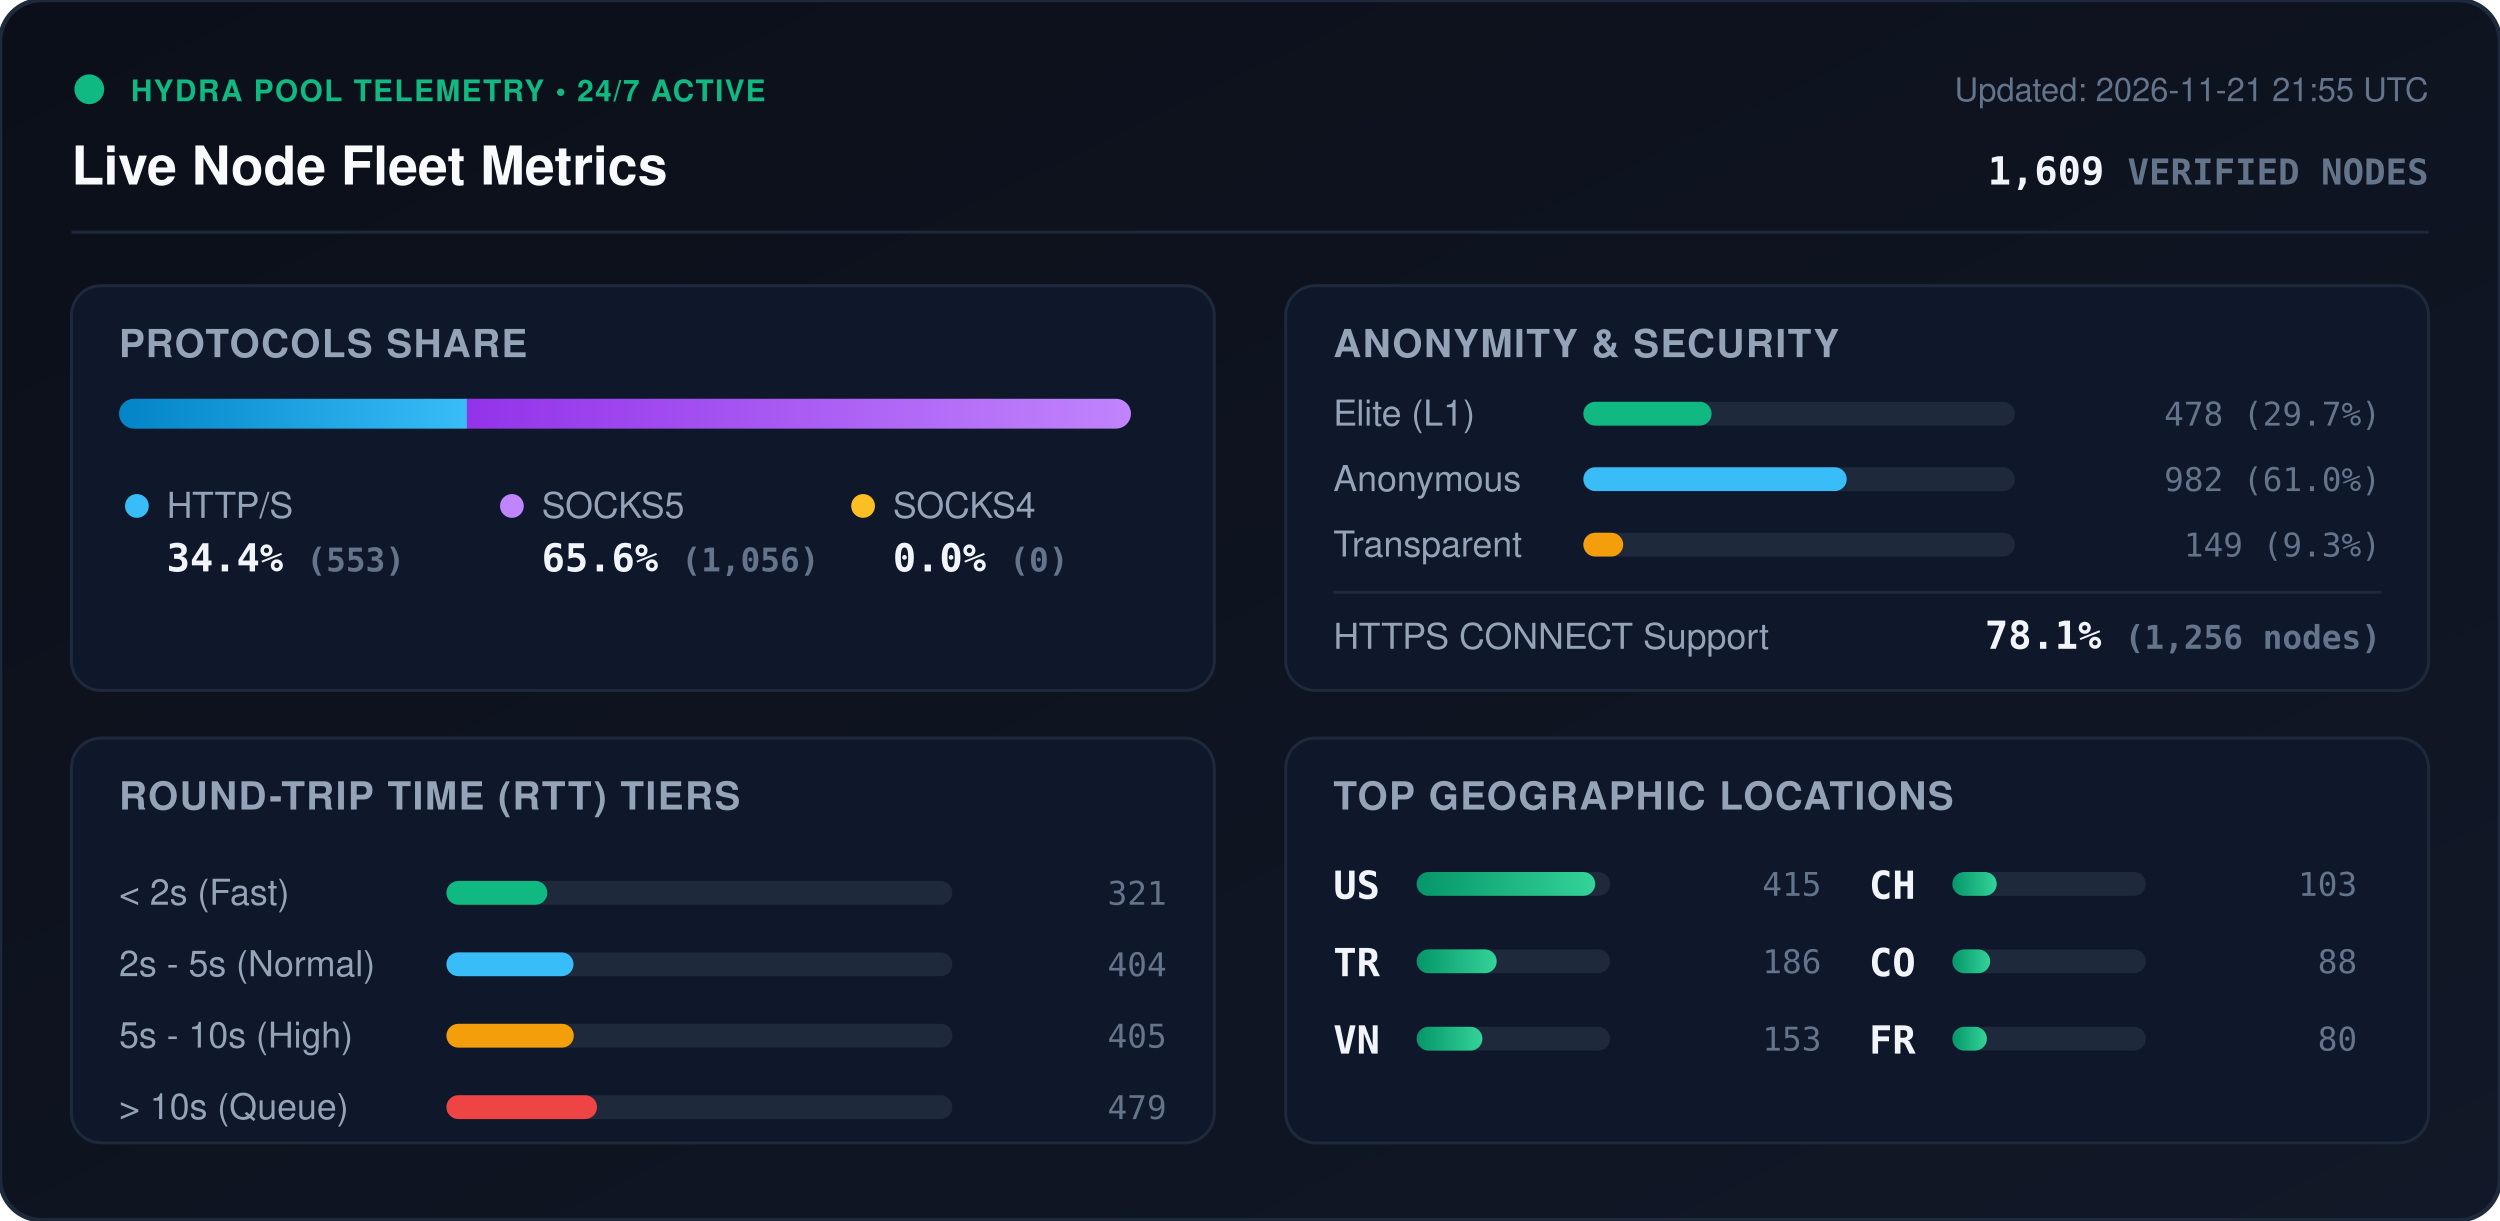
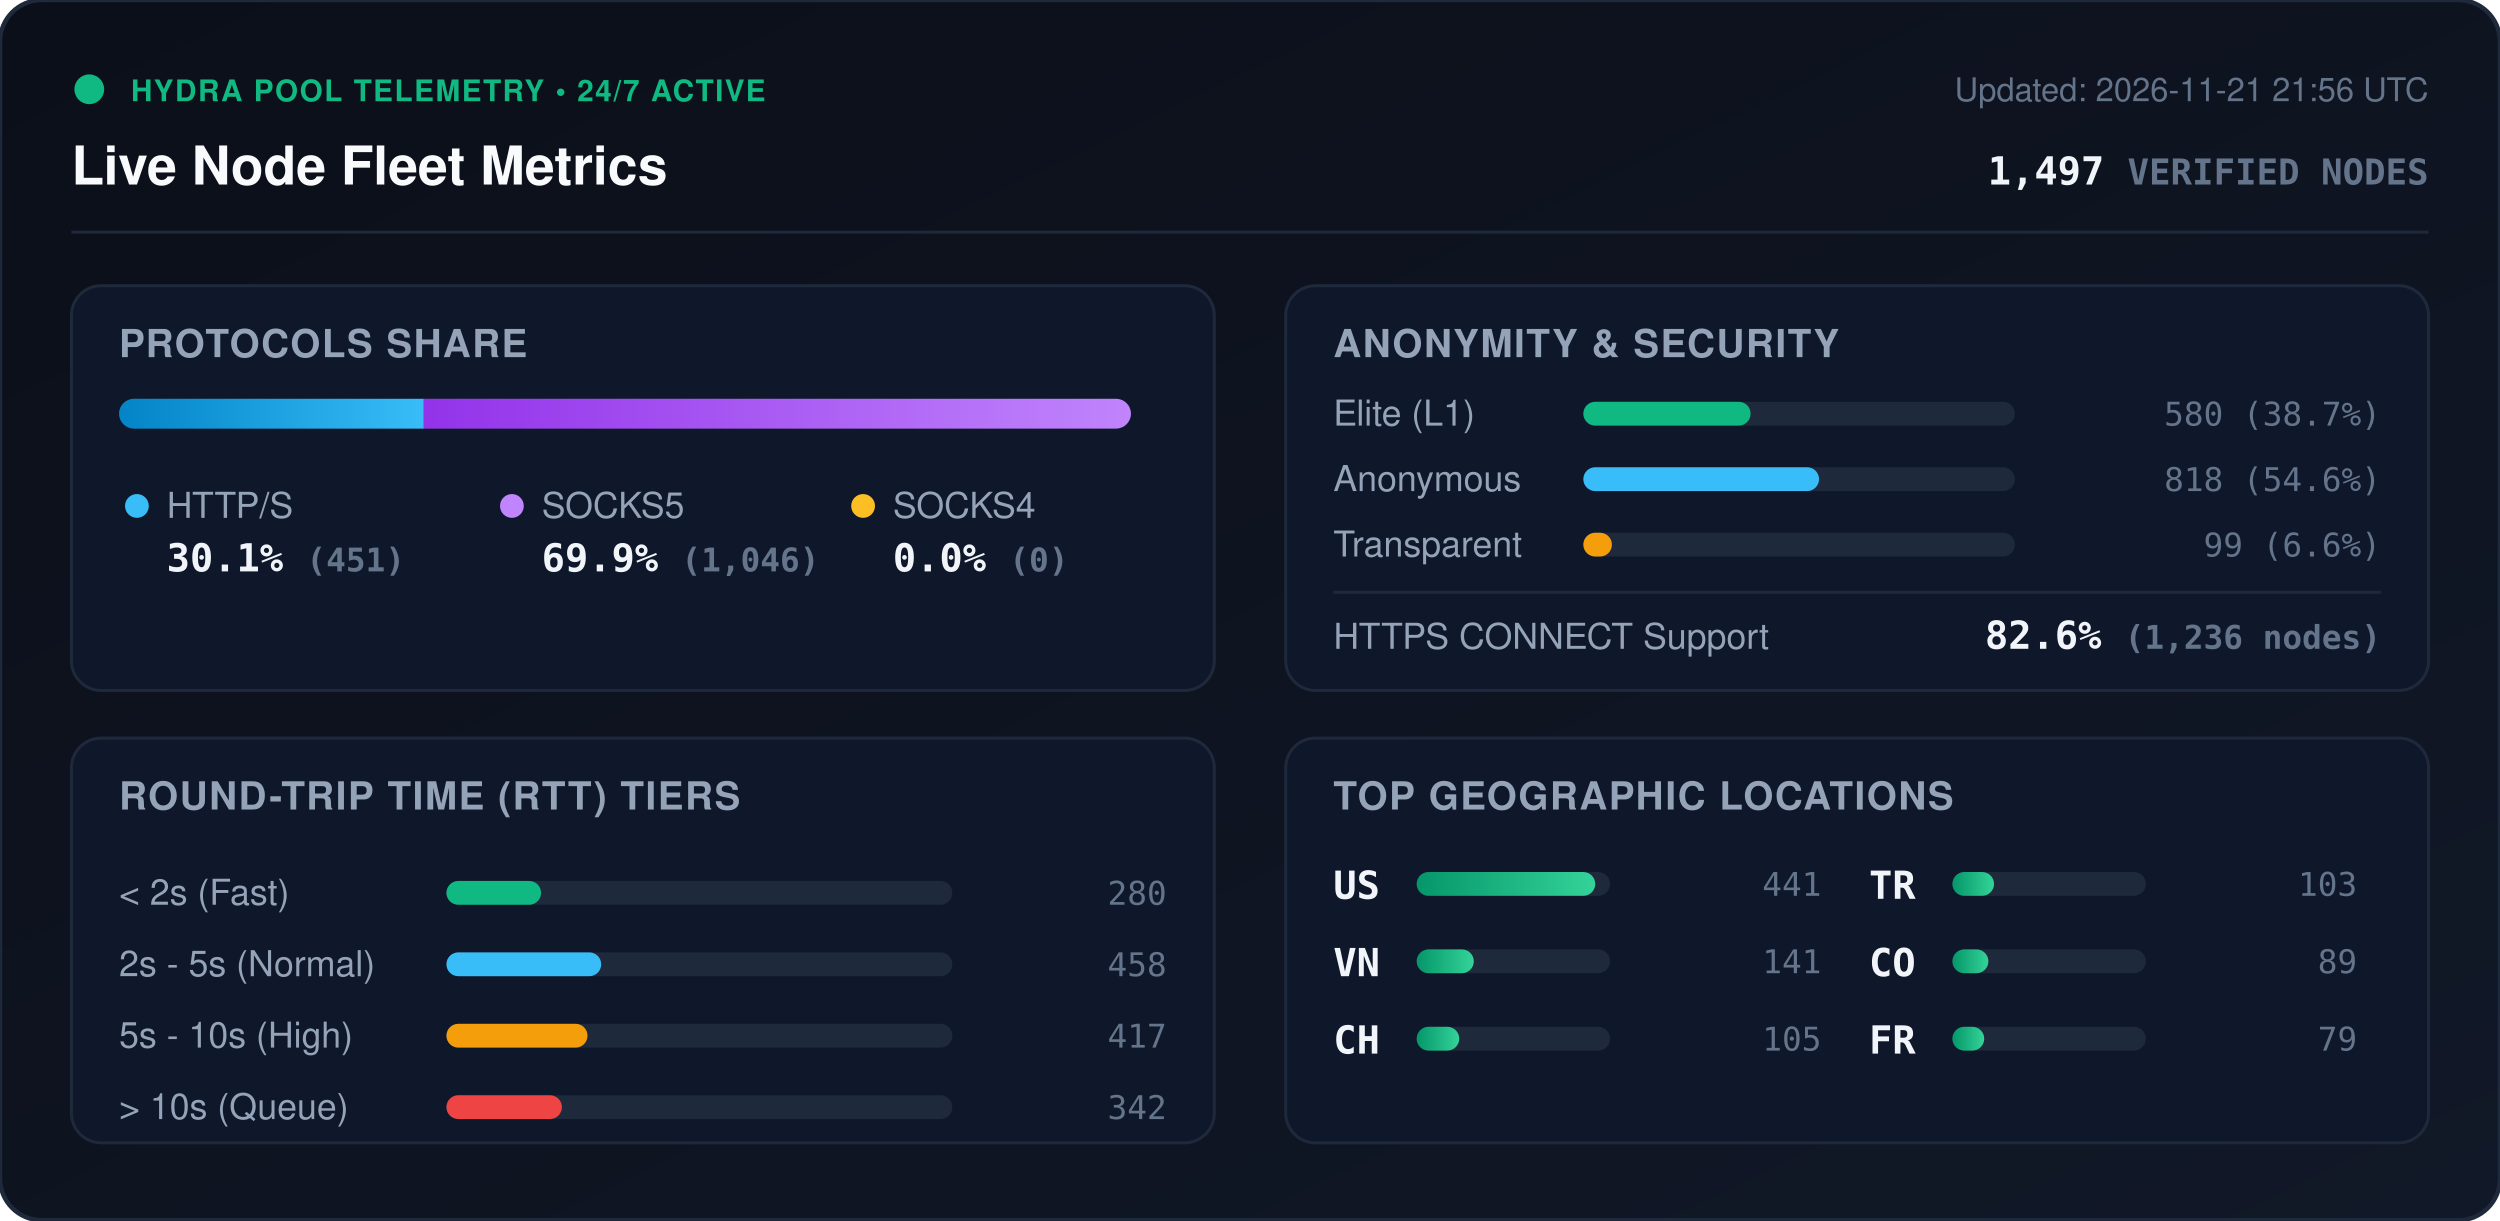
<svg xmlns="http://www.w3.org/2000/svg" viewBox="0 0 840 410" width="840" height="410" style="max-width: 100%; height: auto;">
  <defs>
    <linearGradient id="bg" x1="0%" y1="0%" x2="100%" y2="100%">
      <stop offset="0%" stop-color="#0b0f19" />
      <stop offset="100%" stop-color="#111827" />
    </linearGradient>
    <linearGradient id="bar-http" x1="0%" y1="0%" x2="100%" y2="0%">
      <stop offset="0%" stop-color="#0284c7" />
      <stop offset="100%" stop-color="#38bdf8" />
    </linearGradient>
    <linearGradient id="bar-socks5" x1="0%" y1="0%" x2="100%" y2="0%">
      <stop offset="0%" stop-color="#9333ea" />
      <stop offset="100%" stop-color="#c084fc" />
    </linearGradient>
    <linearGradient id="bar-socks4" x1="0%" y1="0%" x2="100%" y2="0%">
      <stop offset="0%" stop-color="#d97706" />
      <stop offset="100%" stop-color="#fbbf24" />
    </linearGradient>
    <linearGradient id="bar-green" x1="0%" y1="0%" x2="100%" y2="0%">
      <stop offset="0%" stop-color="#059669" />
      <stop offset="100%" stop-color="#34d399" />
    </linearGradient>
    <clipPath id="prog-track-clip">
      <rect width="340.0" height="10" rx="5" />
    </clipPath>
    <style>
      .title { font: 700 18px -apple-system, BlinkMacSystemFont, 'Segoe UI', Helvetica, Arial, sans-serif; fill: #f8fafc; }
      .sub { font: 500 11px -apple-system, BlinkMacSystemFont, 'Segoe UI', Helvetica, Arial, sans-serif; fill: #64748b; }
      .section-hdr { font: 600 13px -apple-system, BlinkMacSystemFont, 'Segoe UI', Helvetica, Arial, sans-serif; fill: #94a3b8; letter-spacing: 0.5px; }
      .metric-val { font: 700 13px -apple-system, BlinkMacSystemFont, 'Segoe UI', Helvetica, Arial, sans-serif; fill: #f1f5f9; }
      .metric-lbl { font: 500 12px -apple-system, BlinkMacSystemFont, 'Segoe UI', Helvetica, Arial, sans-serif; fill: #94a3b8; }
      .badge-txt { font: 700 10px -apple-system, BlinkMacSystemFont, 'Segoe UI', Helvetica, Arial, sans-serif; fill: #10b981; letter-spacing: 0.5px; }
      .mono { font-family: ui-monospace, SFMono-Regular, Menlo, Monaco, Consolas, monospace; }
      .pulse { animation: beacon 2s infinite ease-in-out; }
      @keyframes beacon { 0%, 100% { opacity: 1; } 50% { opacity: 0.35; } }
    </style>
  </defs>
  <rect width="840" height="410" rx="14" fill="url(#bg)" stroke="#1e293b" stroke-width="1.5" />
  <g transform="translate(24, 24)">
    <circle cx="6" cy="6" r="5" fill="#10b981" class="pulse" />
    <text x="20" y="10" class="badge-txt">HYDRA POOL TELEMETRY • 24/7 ACTIVE</text>
    <text x="0" y="38" class="title">Live Node Fleet Metrics</text>
-     <text x="792" y="10" text-anchor="end" class="sub">Updated: 2026-11-21 21:55 UTC</text>
-     <text x="792" y="38" text-anchor="end" class="metric-val mono" fill="#38bdf8">1,609 <tspan font-size="12" fill="#64748b">VERIFIED NODES</tspan>
+     <text x="792" y="10" text-anchor="end" class="sub">Updated: 2026-11-21 21:56 UTC</text>
+     <text x="792" y="38" text-anchor="end" class="metric-val mono" fill="#38bdf8">1,497 <tspan font-size="12" fill="#64748b">VERIFIED NODES</tspan>
    </text>
  </g>
  <line x1="24" y1="78" x2="816" y2="78" stroke="#1e293b" stroke-width="1" />
  <g transform="translate(24, 96)">
    <rect width="384" height="136" rx="10" fill="#0f172a" stroke="#1e293b" />
    <text x="16" y="24" class="section-hdr">PROTOCOLS SHARE</text>
    <g transform="translate(16, 38)">
      <rect width="340.0" height="10" rx="5" fill="#1e293b" />
      <g clip-path="url(#prog-track-clip)">
-         <rect x="0" width="116.9" height="10" fill="url(#bar-http)" />
-         <rect x="116.9" width="223.1" height="10" fill="url(#bar-socks5)" />
+         <rect x="0" width="102.4" height="10" fill="url(#bar-http)" />
+         <rect x="102.4" width="237.6" height="10" fill="url(#bar-socks5)" />
        <rect x="340.0" width="0.0" height="10" fill="url(#bar-socks4)" />
      </g>
    </g>
    <g transform="translate(16, 68)">
      <circle cx="6" cy="6" r="4" fill="#38bdf8" />
      <text x="16" y="10" class="metric-lbl">HTTP/S</text>
-       <text x="16" y="28" class="metric-val mono">34.4% <tspan font-size="11" fill="#64748b">(553)</tspan>
+       <text x="16" y="28" class="metric-val mono">30.1% <tspan font-size="11" fill="#64748b">(451)</tspan>
      </text>
      <circle cx="132" cy="6" r="4" fill="#c084fc" />
      <text x="142" y="10" class="metric-lbl">SOCKS5</text>
-       <text x="142" y="28" class="metric-val mono">65.6% <tspan font-size="11" fill="#64748b">(1,056)</tspan>
+       <text x="142" y="28" class="metric-val mono">69.9% <tspan font-size="11" fill="#64748b">(1,046)</tspan>
      </text>
      <circle cx="250" cy="6" r="4" fill="#fbbf24" />
      <text x="260" y="10" class="metric-lbl">SOCKS4</text>
      <text x="260" y="28" class="metric-val mono">0.0% <tspan font-size="11" fill="#64748b">(0)</tspan>
      </text>
    </g>
  </g>
  <g transform="translate(432, 96)">
    <rect width="384" height="136" rx="10" fill="#0f172a" stroke="#1e293b" />
    <text x="16" y="24" class="section-hdr">ANONYMITY &amp; SECURITY</text>
    <text x="16" y="47" class="metric-lbl">Elite (L1)</text>
    <rect x="100" y="39" width="145.0" height="8" rx="4" fill="#1e293b" />
-     <rect x="100" y="39" width="43.1" height="8" rx="4" fill="#10b981" />
-     <text x="368" y="47" text-anchor="end" class="mono sub" fill="#e2e8f0">478 (29.7%)</text>
+     <rect x="100" y="39" width="56.2" height="8" rx="4" fill="#10b981" />
+     <text x="368" y="47" text-anchor="end" class="mono sub" fill="#e2e8f0">580 (38.7%)</text>
    <text x="16" y="69" class="metric-lbl">Anonymous</text>
    <rect x="100" y="61" width="145.0" height="8" rx="4" fill="#1e293b" />
-     <rect x="100" y="61" width="88.5" height="8" rx="4" fill="#38bdf8" />
-     <text x="368" y="69" text-anchor="end" class="mono sub" fill="#e2e8f0">982 (61.0%)</text>
+     <rect x="100" y="61" width="79.2" height="8" rx="4" fill="#38bdf8" />
+     <text x="368" y="69" text-anchor="end" class="mono sub" fill="#e2e8f0">818 (54.6%)</text>
    <text x="16" y="91" class="metric-lbl">Transparent</text>
    <rect x="100" y="83" width="145.0" height="8" rx="4" fill="#1e293b" />
-     <rect x="100" y="83" width="13.4" height="8" rx="4" fill="#f59e0b" />
-     <text x="368" y="91" text-anchor="end" class="mono sub" fill="#e2e8f0">149 (9.3%)</text>
+     <rect x="100" y="83" width="9.6" height="8" rx="4" fill="#f59e0b" />
+     <text x="368" y="91" text-anchor="end" class="mono sub" fill="#e2e8f0">99 (6.6%)</text>
    <line x1="16" y1="103" x2="368" y2="103" stroke="#1e293b" stroke-width="1" />
    <text x="16" y="122" class="metric-lbl">HTTPS CONNECT Support</text>
-     <text x="368" y="122" text-anchor="end" class="metric-val mono" fill="#34d399">78.1% <tspan font-size="11" fill="#64748b">(1,256 nodes)</tspan>
+     <text x="368" y="122" text-anchor="end" class="metric-val mono" fill="#34d399">82.6% <tspan font-size="11" fill="#64748b">(1,236 nodes)</tspan>
    </text>
  </g>
  <g transform="translate(24, 248)">
    <rect width="384" height="136" rx="10" fill="#0f172a" stroke="#1e293b" />
    <text x="16" y="24" class="section-hdr">ROUND-TRIP TIME (RTT) TIERS</text>
    <g transform="translate(16, 42)">
      <text x="0" y="14" class="metric-lbl">&lt; 2s (Fast)</text>
      <rect x="110" y="6" width="170" height="8" rx="4" fill="#1e293b" />
-       <rect x="110" y="6" width="33.9" height="8" rx="4" fill="#10b981" />
-       <text x="352" y="14" text-anchor="end" class="mono sub">321</text>
+       <rect x="110" y="6" width="31.8" height="8" rx="4" fill="#10b981" />
+       <text x="352" y="14" text-anchor="end" class="mono sub">280</text>
      <text x="0" y="38" class="metric-lbl">2s - 5s (Normal)</text>
      <rect x="110" y="30" width="170" height="8" rx="4" fill="#1e293b" />
-       <rect x="110" y="30" width="42.7" height="8" rx="4" fill="#38bdf8" />
-       <text x="352" y="38" text-anchor="end" class="mono sub">404</text>
+       <rect x="110" y="30" width="52.0" height="8" rx="4" fill="#38bdf8" />
+       <text x="352" y="38" text-anchor="end" class="mono sub">458</text>
      <text x="0" y="62" class="metric-lbl">5s - 10s (High)</text>
      <rect x="110" y="54" width="170" height="8" rx="4" fill="#1e293b" />
-       <rect x="110" y="54" width="42.8" height="8" rx="4" fill="#f59e0b" />
-       <text x="352" y="62" text-anchor="end" class="mono sub">405</text>
+       <rect x="110" y="54" width="47.4" height="8" rx="4" fill="#f59e0b" />
+       <text x="352" y="62" text-anchor="end" class="mono sub">417</text>
      <text x="0" y="86" class="metric-lbl">&gt; 10s (Queue)</text>
      <rect x="110" y="78" width="170" height="8" rx="4" fill="#1e293b" />
-       <rect x="110" y="78" width="50.6" height="8" rx="4" fill="#ef4444" />
-       <text x="352" y="86" text-anchor="end" class="mono sub">479</text>
+       <rect x="110" y="78" width="38.8" height="8" rx="4" fill="#ef4444" />
+       <text x="352" y="86" text-anchor="end" class="mono sub">342</text>
    </g>
  </g>
  <g transform="translate(432, 248)">
    <rect width="384" height="136" rx="10" fill="#0f172a" stroke="#1e293b" />
    <text x="16" y="24" class="section-hdr">TOP GEOGRAPHIC LOCATIONS</text>
    <g transform="translate(16, 42)">
      <g transform="translate(0, 0)">
        <text x="0" y="12" class="mono metric-val" font-size="12">US</text>
        <rect x="28" y="3" width="65" height="8" rx="4" fill="#1e293b" />
        <rect x="28" y="3" width="60.0" height="8" rx="4" fill="url(#bar-green)" />
-         <text x="164" y="11" text-anchor="end" class="mono sub">415</text>
+         <text x="164" y="11" text-anchor="end" class="mono sub">441</text>
      </g>
      <g transform="translate(0, 26)">
+         <text x="0" y="12" class="mono metric-val" font-size="12">VN</text>
+         <rect x="28" y="3" width="65" height="8" rx="4" fill="#1e293b" />
+         <rect x="28" y="3" width="19.2" height="8" rx="4" fill="url(#bar-green)" />
+         <text x="164" y="11" text-anchor="end" class="mono sub">141</text>
+       </g>
+       <g transform="translate(0, 52)">
+         <text x="0" y="12" class="mono metric-val" font-size="12">CH</text>
+         <rect x="28" y="3" width="65" height="8" rx="4" fill="#1e293b" />
+         <rect x="28" y="3" width="14.3" height="8" rx="4" fill="url(#bar-green)" />
+         <text x="164" y="11" text-anchor="end" class="mono sub">105</text>
+       </g>
+       <g transform="translate(180, 0)">
        <text x="0" y="12" class="mono metric-val" font-size="12">TR</text>
        <rect x="28" y="3" width="65" height="8" rx="4" fill="#1e293b" />
-         <rect x="28" y="3" width="26.9" height="8" rx="4" fill="url(#bar-green)" />
-         <text x="164" y="11" text-anchor="end" class="mono sub">186</text>
-       </g>
-       <g transform="translate(0, 52)">
-         <text x="0" y="12" class="mono metric-val" font-size="12">VN</text>
-         <rect x="28" y="3" width="65" height="8" rx="4" fill="#1e293b" />
-         <rect x="28" y="3" width="22.1" height="8" rx="4" fill="url(#bar-green)" />
-         <text x="164" y="11" text-anchor="end" class="mono sub">153</text>
-       </g>
-       <g transform="translate(180, 0)">
-         <text x="0" y="12" class="mono metric-val" font-size="12">CH</text>
-         <rect x="28" y="3" width="65" height="8" rx="4" fill="#1e293b" />
-         <rect x="28" y="3" width="14.9" height="8" rx="4" fill="url(#bar-green)" />
+         <rect x="28" y="3" width="14.0" height="8" rx="4" fill="url(#bar-green)" />
        <text x="164" y="11" text-anchor="end" class="mono sub">103</text>
      </g>
      <g transform="translate(180, 26)">
        <text x="0" y="12" class="mono metric-val" font-size="12">CO</text>
        <rect x="28" y="3" width="65" height="8" rx="4" fill="#1e293b" />
-         <rect x="28" y="3" width="12.7" height="8" rx="4" fill="url(#bar-green)" />
-         <text x="164" y="11" text-anchor="end" class="mono sub">88</text>
+         <rect x="28" y="3" width="12.1" height="8" rx="4" fill="url(#bar-green)" />
+         <text x="164" y="11" text-anchor="end" class="mono sub">89</text>
      </g>
      <g transform="translate(180, 52)">
        <text x="0" y="12" class="mono metric-val" font-size="12">FR</text>
        <rect x="28" y="3" width="65" height="8" rx="4" fill="#1e293b" />
-         <rect x="28" y="3" width="11.6" height="8" rx="4" fill="url(#bar-green)" />
-         <text x="164" y="11" text-anchor="end" class="mono sub">80</text>
+         <rect x="28" y="3" width="10.7" height="8" rx="4" fill="url(#bar-green)" />
+         <text x="164" y="11" text-anchor="end" class="mono sub">79</text>
      </g>
    </g>
  </g>
</svg>
